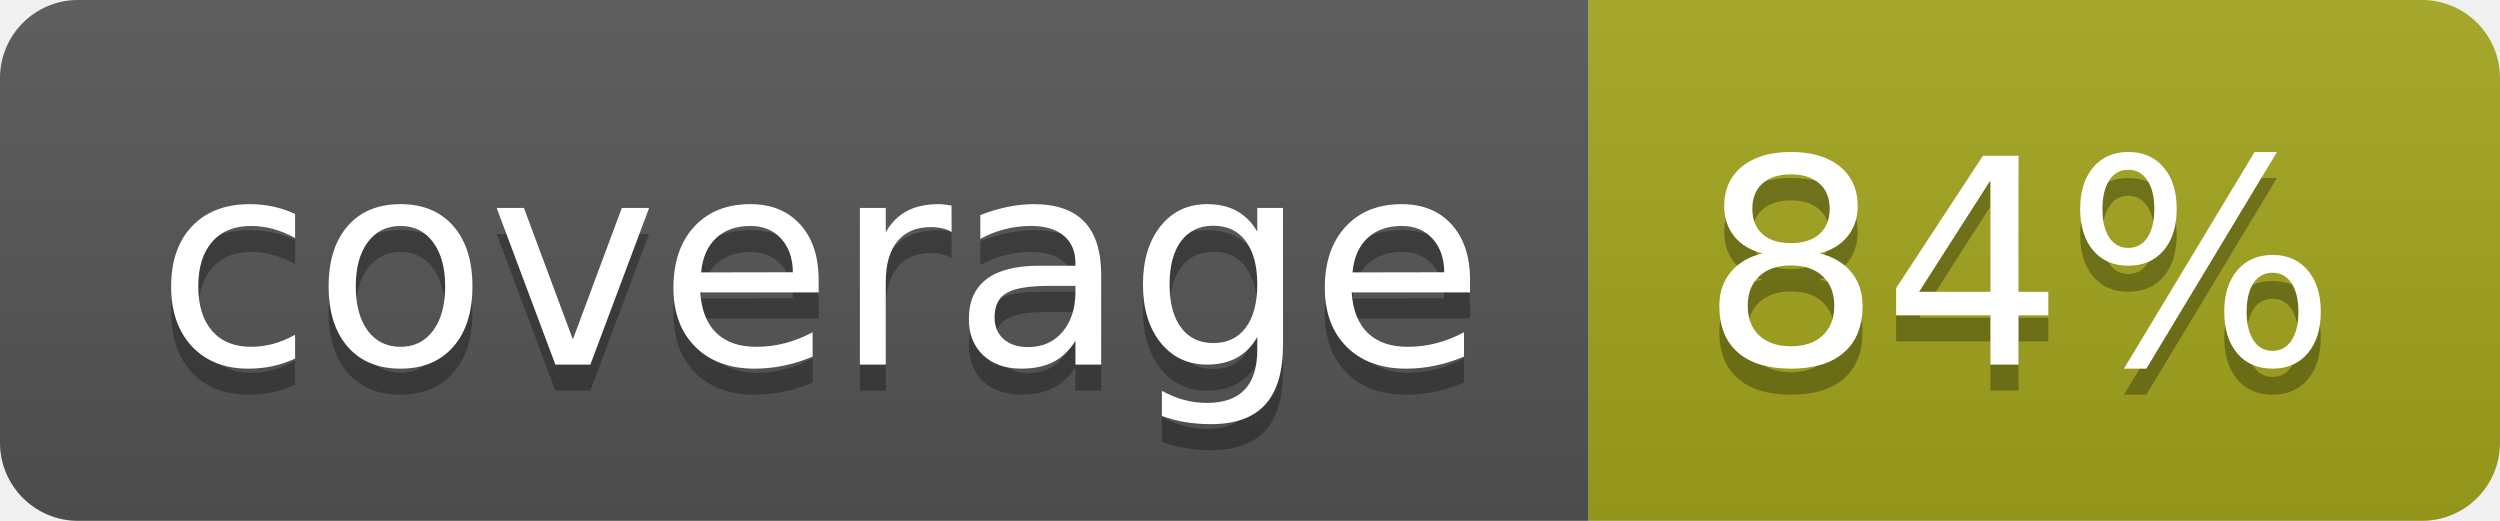
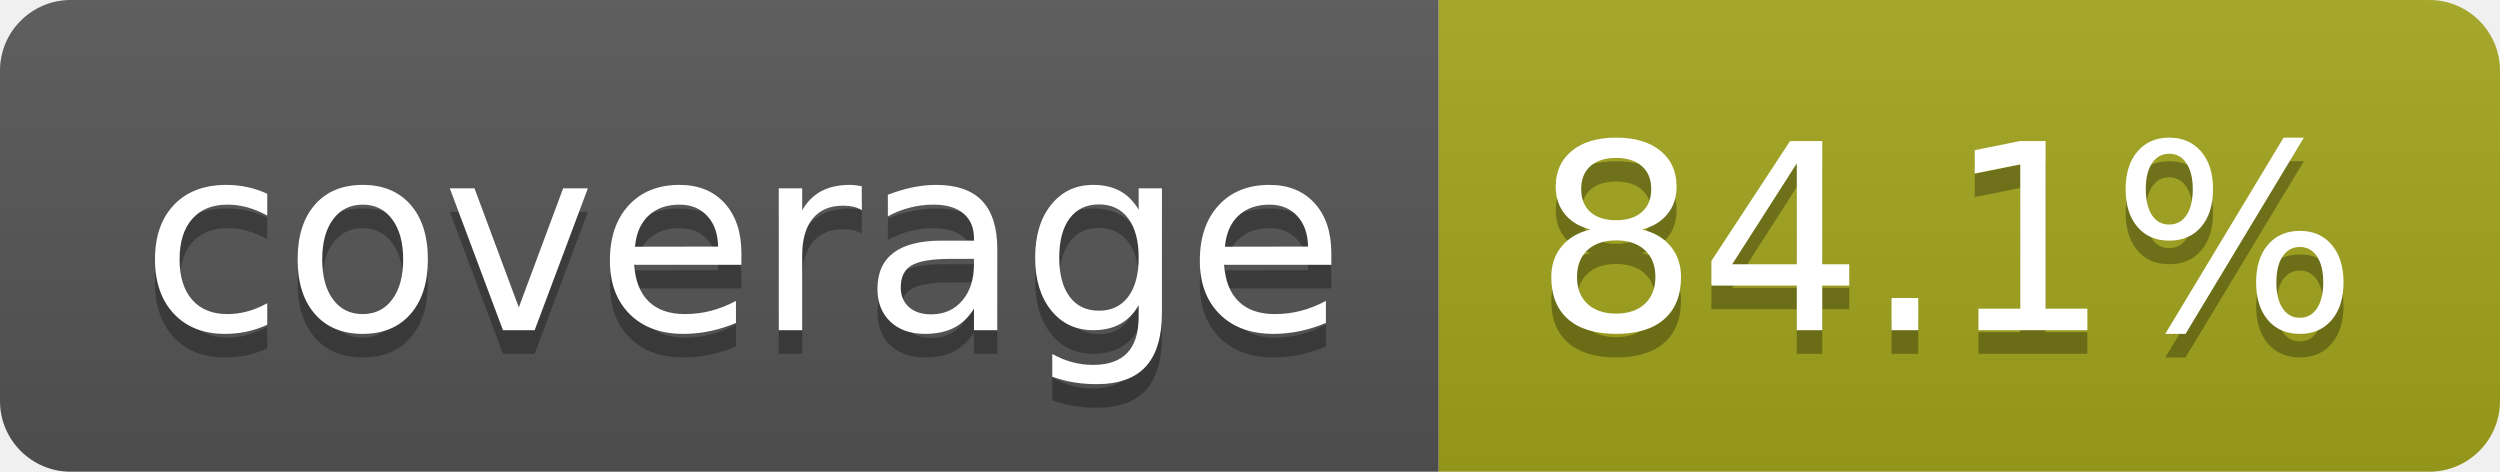
- <svg xmlns="http://www.w3.org/2000/svg" width="96" height="20" role="img" aria-label="coverage: 84%">
+ <svg xmlns="http://www.w3.org/2000/svg" width="106" height="20" role="img" aria-label="coverage: 84.1%">
  <linearGradient id="s" x2="0" y2="100%">
    <stop offset="0" stop-color="#bbb" stop-opacity=".1" />
    <stop offset="1" stop-opacity=".1" />
  </linearGradient>
  <clipPath id="r">
-     <rect width="96" height="20" rx="3" fill="#fff" />
+     <rect width="106" height="20" rx="3" fill="#fff" />
  </clipPath>
  <g clip-path="url(#r)">
    <rect width="61" height="20" fill="#555" />
-     <rect x="61" width="35" height="20" fill="#a4a61d" />
-     <rect width="96" height="20" fill="url(#s)" />
+     <rect x="61" width="45" height="20" fill="#a4a61d" />
+     <rect width="106" height="20" fill="url(#s)" />
  </g>
  <g fill="#fff" text-anchor="middle" font-family="Verdana,Geneva,DejaVu Sans,sans-serif" text-rendering="geometricPrecision" font-size="110">
    <text aria-hidden="true" x="315" y="150" fill="#010101" fill-opacity=".3" transform="scale(.1)" textLength="510">coverage</text>
    <text x="315" y="140" transform="scale(.1)" fill="#fff" textLength="510">coverage</text>
-     <text aria-hidden="true" x="775" y="150" fill="#010101" fill-opacity=".3" transform="scale(.1)" textLength="245">84%</text>
-     <text x="775" y="140" transform="scale(.1)" fill="#fff" textLength="245">84%</text>
+     <text aria-hidden="true" x="825" y="150" fill="#010101" fill-opacity=".3" transform="scale(.1)" textLength="350">84.1%</text>
+     <text x="825" y="140" transform="scale(.1)" fill="#fff" textLength="350">84.1%</text>
  </g>
</svg>
